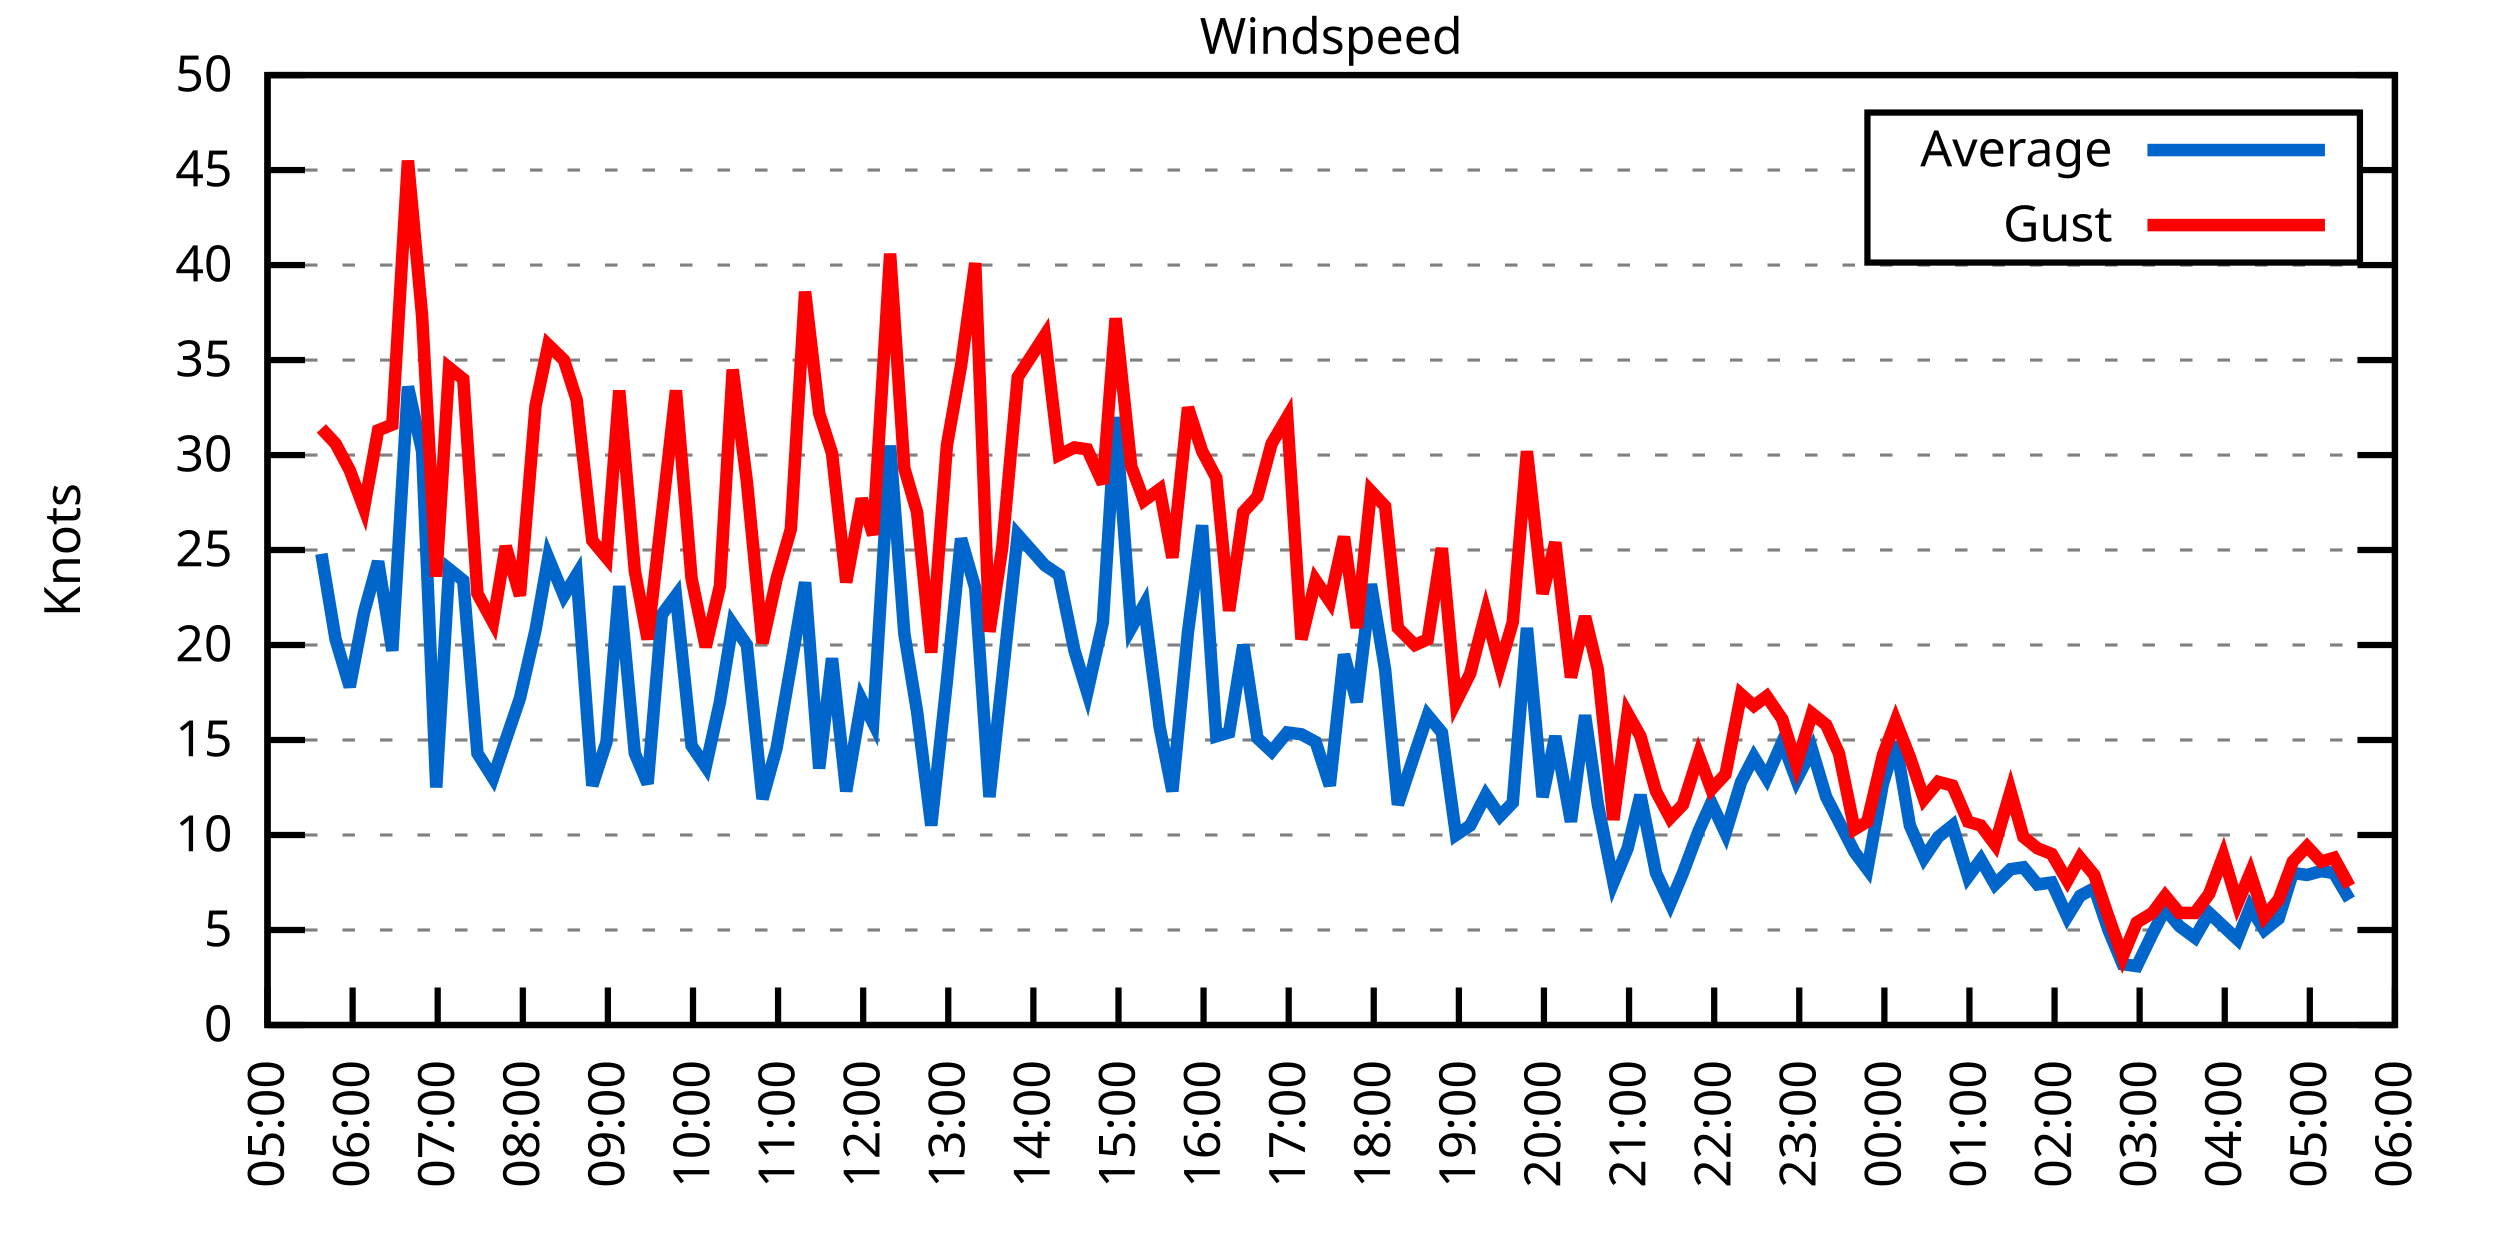
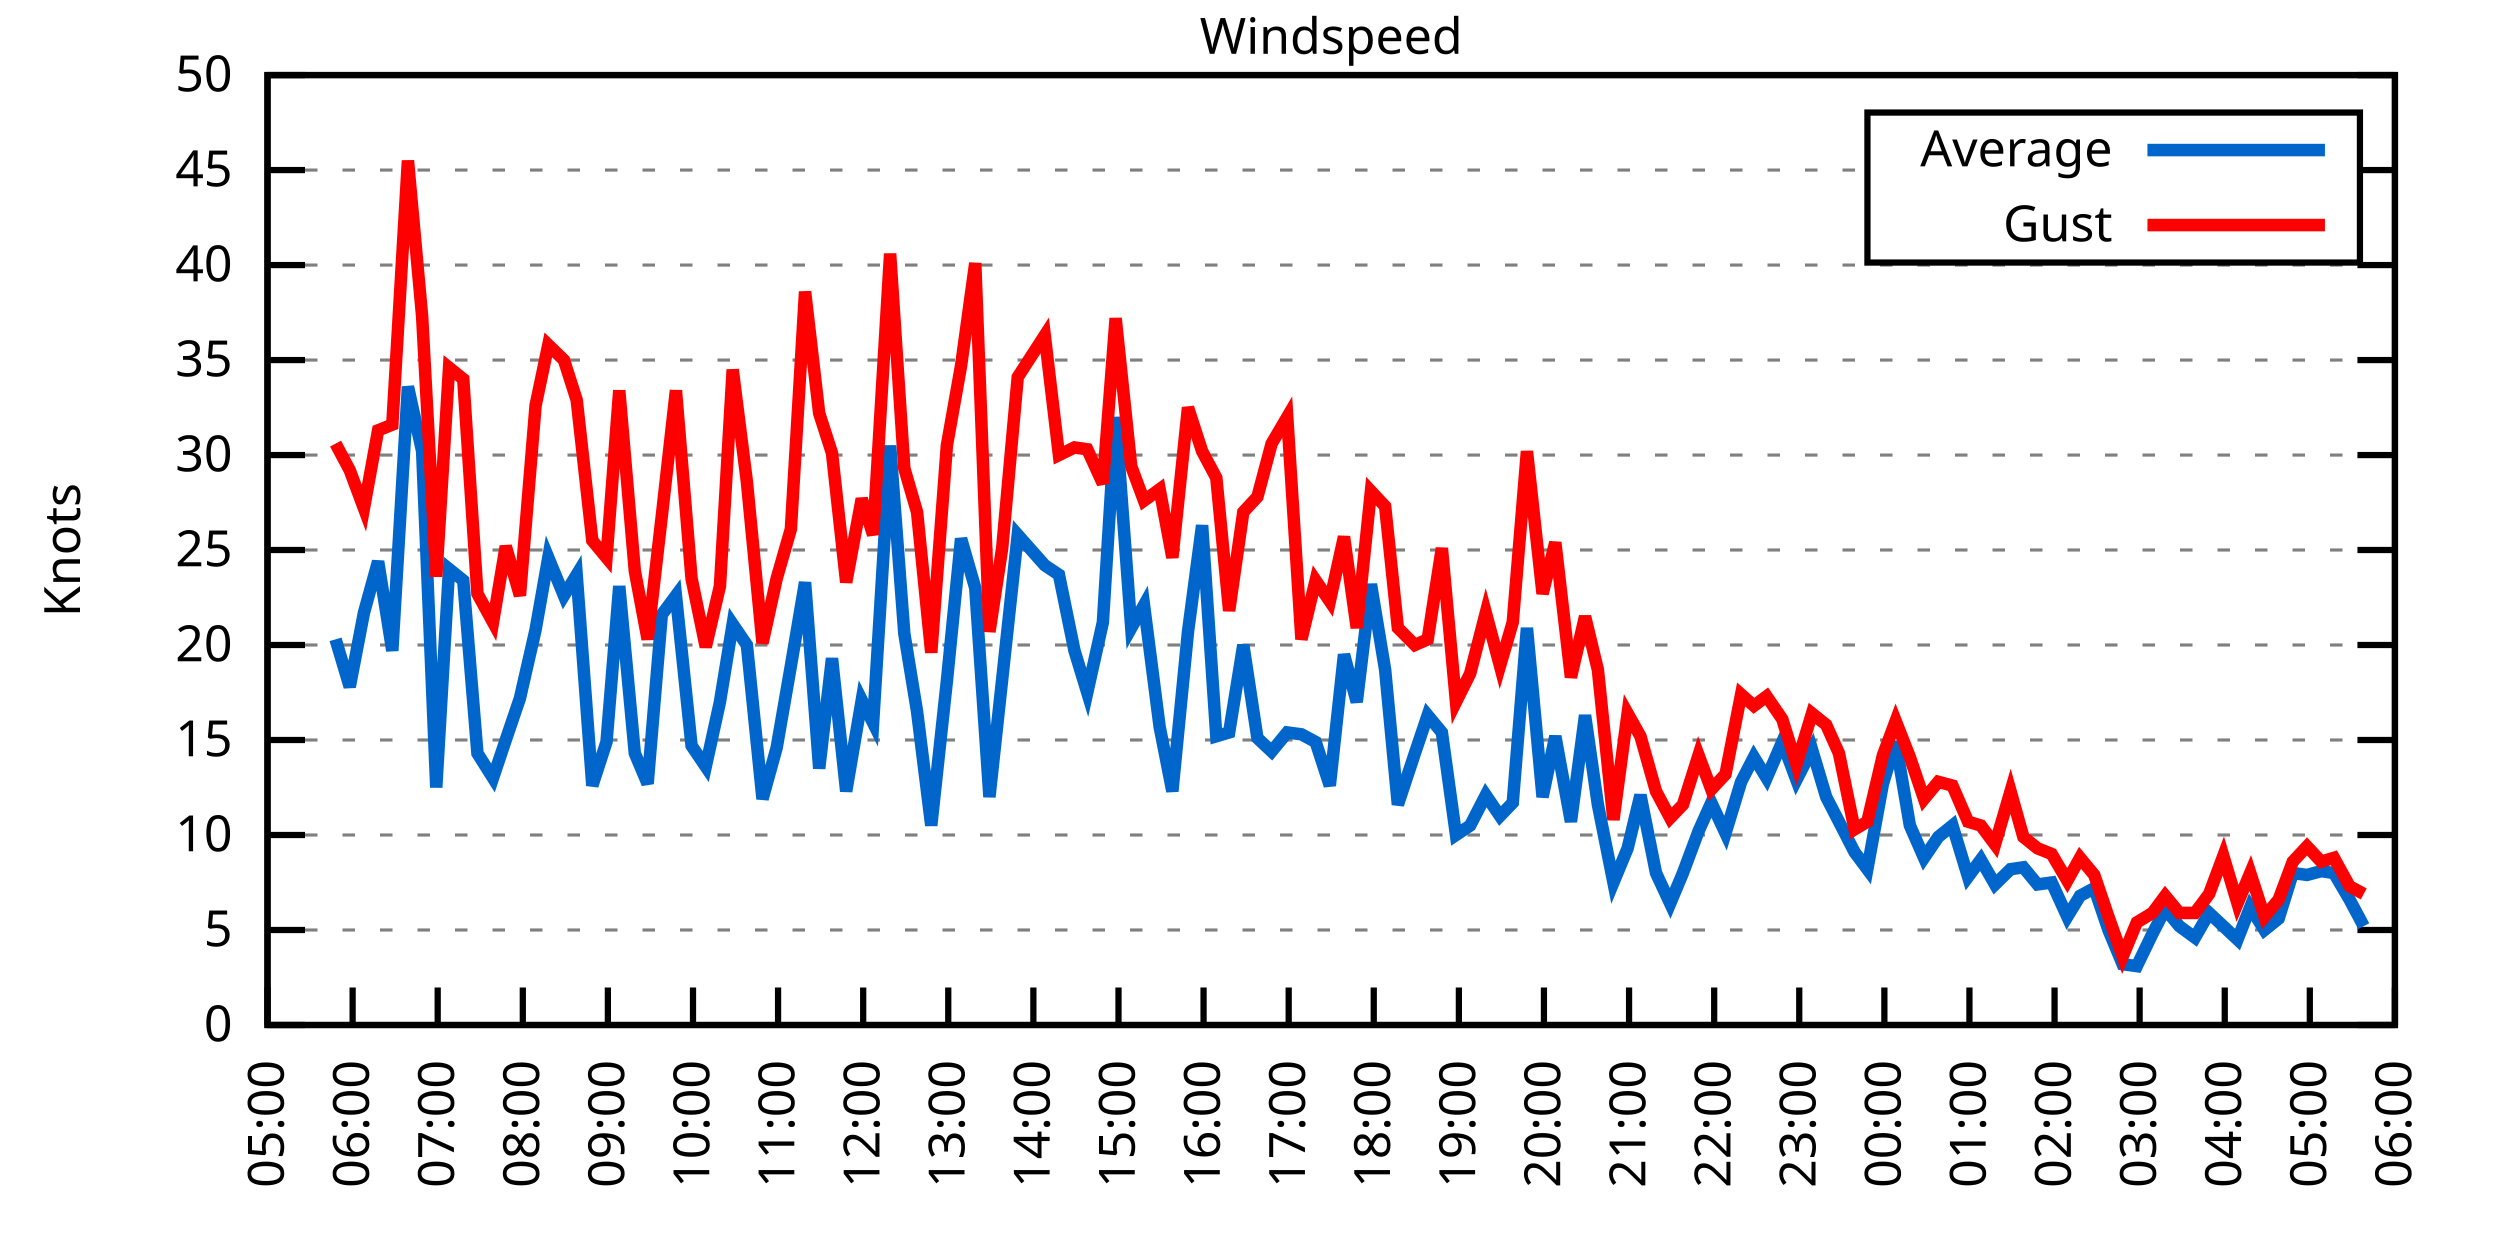
<svg xmlns="http://www.w3.org/2000/svg" xmlns:xlink="http://www.w3.org/1999/xlink" width="400" height="200" viewBox="0 0 400 200">
  <g id="gnuplot_canvas">
    <rect x="0" y="0" width="400" height="200" fill="none" />
    <defs>
      <circle id="gpDot" r="0.5" stroke-width="0.5" stroke="currentColor" />
      <path id="gpPt0" stroke-width="0.333" stroke="currentColor" d="M-1,0 h2 M0,-1 v2" />
      <path id="gpPt1" stroke-width="0.333" stroke="currentColor" d="M-1,-1 L1,1 M1,-1 L-1,1" />
      <path id="gpPt2" stroke-width="0.333" stroke="currentColor" d="M-1,0 L1,0 M0,-1 L0,1 M-1,-1 L1,1 M-1,1 L1,-1" />
      <rect id="gpPt3" stroke-width="0.333" stroke="currentColor" x="-1" y="-1" width="2" height="2" />
      <rect id="gpPt4" stroke-width="0.333" stroke="currentColor" fill="currentColor" x="-1" y="-1" width="2" height="2" />
      <circle id="gpPt5" stroke-width="0.333" stroke="currentColor" cx="0" cy="0" r="1" />
      <use xlink:href="#gpPt5" id="gpPt6" fill="currentColor" stroke="none" />
      <path id="gpPt7" stroke-width="0.333" stroke="currentColor" d="M0,-1.33 L-1.33,0.67 L1.33,0.67 z" />
      <use xlink:href="#gpPt7" id="gpPt8" fill="currentColor" stroke="none" />
      <use xlink:href="#gpPt7" id="gpPt9" stroke="currentColor" transform="rotate(180)" />
      <use xlink:href="#gpPt9" id="gpPt10" fill="currentColor" stroke="none" />
      <use xlink:href="#gpPt3" id="gpPt11" stroke="currentColor" transform="rotate(45)" />
      <use xlink:href="#gpPt11" id="gpPt12" fill="currentColor" stroke="none" />
      <path id="gpPt13" stroke-width="0.333" stroke="currentColor" d="M0,1.330 L1.265,0.411 L0.782,-1.067 L-0.782,-1.076 L-1.265,0.411 z" />
      <use xlink:href="#gpPt13" id="gpPt14" fill="currentColor" stroke="none" />
      <filter id="textbox" filterUnits="objectBoundingBox" x="0" y="0" height="1" width="1">
        <feFlood flood-color="white" flood-opacity="1" result="bgnd" />
        <feComposite in="SourceGraphic" in2="bgnd" operator="atop" />
      </filter>
      <filter id="greybox" filterUnits="objectBoundingBox" x="0" y="0" height="1" width="1">
        <feFlood flood-color="lightgrey" flood-opacity="1" result="grey" />
        <feComposite in="SourceGraphic" in2="grey" operator="atop" />
      </filter>
    </defs>
    <g fill="none" color="white" stroke="currentColor" stroke-width="1.00" stroke-linecap="butt" stroke-linejoin="miter">
</g>
    <g fill="none" color="black" stroke="currentColor" stroke-width="1.00" stroke-linecap="butt" stroke-linejoin="miter">
      <g stroke="none" shape-rendering="crispEdges">
        <polygon fill="rgb(255, 255, 255)" points="42.80,164.00 383.18,164.00 383.18,12.02 42.80,12.02 " />
      </g>
    </g>
    <g fill="none" color="black" stroke="currentColor" stroke-width="1.00" stroke-linecap="butt" stroke-linejoin="miter">
</g>
    <g fill="none" color="black" stroke="black" stroke-width="0.50" stroke-linecap="butt" stroke-linejoin="miter">
</g>
    <g fill="none" color="gray" stroke="currentColor" stroke-width="0.50" stroke-linecap="butt" stroke-linejoin="miter">
      <path stroke="gray" stroke-dasharray="2,4" class="gridline" d="M42.80,164.00 L383.19,164.00  " />
    </g>
    <g fill="none" color="gray" stroke="gray" stroke-width="1.00" stroke-linecap="butt" stroke-linejoin="miter">
</g>
    <g fill="none" color="black" stroke="currentColor" stroke-width="1.00" stroke-linecap="butt" stroke-linejoin="miter">
      <path stroke="black" d="M42.80,164.00 L48.80,164.00 M383.19,164.00 L377.19,164.00  " />
      <g transform="translate(37.20,166.60)" stroke="none" fill="black" font-family="Sans" font-size="8.00" text-anchor="end">
        <text>
          <tspan font-family="Sans"> 0</tspan>
        </text>
      </g>
    </g>
    <g fill="none" color="black" stroke="currentColor" stroke-width="1.00" stroke-linecap="butt" stroke-linejoin="miter">
</g>
    <g fill="none" color="black" stroke="black" stroke-width="0.50" stroke-linecap="butt" stroke-linejoin="miter">
</g>
    <g fill="none" color="gray" stroke="currentColor" stroke-width="0.50" stroke-linecap="butt" stroke-linejoin="miter">
      <path stroke="gray" stroke-dasharray="2,4" class="gridline" d="M42.80,148.80 L383.19,148.80  " />
    </g>
    <g fill="none" color="gray" stroke="gray" stroke-width="1.00" stroke-linecap="butt" stroke-linejoin="miter">
</g>
    <g fill="none" color="black" stroke="currentColor" stroke-width="1.00" stroke-linecap="butt" stroke-linejoin="miter">
      <path stroke="black" d="M42.80,148.80 L48.80,148.80 M383.19,148.80 L377.19,148.80  " />
      <g transform="translate(37.20,151.40)" stroke="none" fill="black" font-family="Sans" font-size="8.00" text-anchor="end">
        <text>
          <tspan font-family="Sans"> 5</tspan>
        </text>
      </g>
    </g>
    <g fill="none" color="black" stroke="currentColor" stroke-width="1.00" stroke-linecap="butt" stroke-linejoin="miter">
</g>
    <g fill="none" color="black" stroke="black" stroke-width="0.50" stroke-linecap="butt" stroke-linejoin="miter">
</g>
    <g fill="none" color="gray" stroke="currentColor" stroke-width="0.50" stroke-linecap="butt" stroke-linejoin="miter">
      <path stroke="gray" stroke-dasharray="2,4" class="gridline" d="M42.80,133.60 L383.19,133.60  " />
    </g>
    <g fill="none" color="gray" stroke="gray" stroke-width="1.00" stroke-linecap="butt" stroke-linejoin="miter">
</g>
    <g fill="none" color="black" stroke="currentColor" stroke-width="1.00" stroke-linecap="butt" stroke-linejoin="miter">
      <path stroke="black" d="M42.80,133.60 L48.80,133.60 M383.19,133.60 L377.19,133.60  " />
      <g transform="translate(37.20,136.20)" stroke="none" fill="black" font-family="Sans" font-size="8.00" text-anchor="end">
        <text>
          <tspan font-family="Sans"> 10</tspan>
        </text>
      </g>
    </g>
    <g fill="none" color="black" stroke="currentColor" stroke-width="1.00" stroke-linecap="butt" stroke-linejoin="miter">
</g>
    <g fill="none" color="black" stroke="black" stroke-width="0.50" stroke-linecap="butt" stroke-linejoin="miter">
</g>
    <g fill="none" color="gray" stroke="currentColor" stroke-width="0.50" stroke-linecap="butt" stroke-linejoin="miter">
      <path stroke="gray" stroke-dasharray="2,4" class="gridline" d="M42.80,118.40 L383.19,118.40  " />
    </g>
    <g fill="none" color="gray" stroke="gray" stroke-width="1.00" stroke-linecap="butt" stroke-linejoin="miter">
</g>
    <g fill="none" color="black" stroke="currentColor" stroke-width="1.00" stroke-linecap="butt" stroke-linejoin="miter">
      <path stroke="black" d="M42.80,118.40 L48.80,118.40 M383.19,118.40 L377.19,118.40  " />
      <g transform="translate(37.20,121.00)" stroke="none" fill="black" font-family="Sans" font-size="8.00" text-anchor="end">
        <text>
          <tspan font-family="Sans"> 15</tspan>
        </text>
      </g>
    </g>
    <g fill="none" color="black" stroke="currentColor" stroke-width="1.00" stroke-linecap="butt" stroke-linejoin="miter">
</g>
    <g fill="none" color="black" stroke="black" stroke-width="0.50" stroke-linecap="butt" stroke-linejoin="miter">
</g>
    <g fill="none" color="gray" stroke="currentColor" stroke-width="0.50" stroke-linecap="butt" stroke-linejoin="miter">
      <path stroke="gray" stroke-dasharray="2,4" class="gridline" d="M42.80,103.20 L383.19,103.20  " />
    </g>
    <g fill="none" color="gray" stroke="gray" stroke-width="1.00" stroke-linecap="butt" stroke-linejoin="miter">
</g>
    <g fill="none" color="black" stroke="currentColor" stroke-width="1.00" stroke-linecap="butt" stroke-linejoin="miter">
      <path stroke="black" d="M42.80,103.20 L48.80,103.20 M383.19,103.20 L377.19,103.20  " />
      <g transform="translate(37.20,105.80)" stroke="none" fill="black" font-family="Sans" font-size="8.00" text-anchor="end">
        <text>
          <tspan font-family="Sans"> 20</tspan>
        </text>
      </g>
    </g>
    <g fill="none" color="black" stroke="currentColor" stroke-width="1.00" stroke-linecap="butt" stroke-linejoin="miter">
</g>
    <g fill="none" color="black" stroke="black" stroke-width="0.50" stroke-linecap="butt" stroke-linejoin="miter">
</g>
    <g fill="none" color="gray" stroke="currentColor" stroke-width="0.50" stroke-linecap="butt" stroke-linejoin="miter">
      <path stroke="gray" stroke-dasharray="2,4" class="gridline" d="M42.80,88.00 L383.19,88.00  " />
    </g>
    <g fill="none" color="gray" stroke="gray" stroke-width="1.00" stroke-linecap="butt" stroke-linejoin="miter">
</g>
    <g fill="none" color="black" stroke="currentColor" stroke-width="1.00" stroke-linecap="butt" stroke-linejoin="miter">
      <path stroke="black" d="M42.80,88.00 L48.80,88.00 M383.19,88.00 L377.19,88.00  " />
      <g transform="translate(37.20,90.60)" stroke="none" fill="black" font-family="Sans" font-size="8.00" text-anchor="end">
        <text>
          <tspan font-family="Sans"> 25</tspan>
        </text>
      </g>
    </g>
    <g fill="none" color="black" stroke="currentColor" stroke-width="1.00" stroke-linecap="butt" stroke-linejoin="miter">
</g>
    <g fill="none" color="black" stroke="black" stroke-width="0.50" stroke-linecap="butt" stroke-linejoin="miter">
</g>
    <g fill="none" color="gray" stroke="currentColor" stroke-width="0.50" stroke-linecap="butt" stroke-linejoin="miter">
      <path stroke="gray" stroke-dasharray="2,4" class="gridline" d="M42.80,72.81 L383.19,72.81  " />
    </g>
    <g fill="none" color="gray" stroke="gray" stroke-width="1.00" stroke-linecap="butt" stroke-linejoin="miter">
</g>
    <g fill="none" color="black" stroke="currentColor" stroke-width="1.00" stroke-linecap="butt" stroke-linejoin="miter">
      <path stroke="black" d="M42.80,72.81 L48.80,72.81 M383.19,72.81 L377.19,72.81  " />
      <g transform="translate(37.20,75.41)" stroke="none" fill="black" font-family="Sans" font-size="8.00" text-anchor="end">
        <text>
          <tspan font-family="Sans"> 30</tspan>
        </text>
      </g>
    </g>
    <g fill="none" color="black" stroke="currentColor" stroke-width="1.00" stroke-linecap="butt" stroke-linejoin="miter">
</g>
    <g fill="none" color="black" stroke="black" stroke-width="0.50" stroke-linecap="butt" stroke-linejoin="miter">
</g>
    <g fill="none" color="gray" stroke="currentColor" stroke-width="0.50" stroke-linecap="butt" stroke-linejoin="miter">
      <path stroke="gray" stroke-dasharray="2,4" class="gridline" d="M42.80,57.61 L383.19,57.61  " />
    </g>
    <g fill="none" color="gray" stroke="gray" stroke-width="1.00" stroke-linecap="butt" stroke-linejoin="miter">
</g>
    <g fill="none" color="black" stroke="currentColor" stroke-width="1.00" stroke-linecap="butt" stroke-linejoin="miter">
      <path stroke="black" d="M42.80,57.61 L48.80,57.61 M383.19,57.61 L377.19,57.61  " />
      <g transform="translate(37.20,60.21)" stroke="none" fill="black" font-family="Sans" font-size="8.00" text-anchor="end">
        <text>
          <tspan font-family="Sans"> 35</tspan>
        </text>
      </g>
    </g>
    <g fill="none" color="black" stroke="currentColor" stroke-width="1.00" stroke-linecap="butt" stroke-linejoin="miter">
</g>
    <g fill="none" color="black" stroke="black" stroke-width="0.50" stroke-linecap="butt" stroke-linejoin="miter">
</g>
    <g fill="none" color="gray" stroke="currentColor" stroke-width="0.50" stroke-linecap="butt" stroke-linejoin="miter">
      <path stroke="gray" stroke-dasharray="2,4" class="gridline" d="M42.80,42.41 L383.19,42.41  " />
    </g>
    <g fill="none" color="gray" stroke="gray" stroke-width="1.00" stroke-linecap="butt" stroke-linejoin="miter">
</g>
    <g fill="none" color="black" stroke="currentColor" stroke-width="1.00" stroke-linecap="butt" stroke-linejoin="miter">
      <path stroke="black" d="M42.80,42.41 L48.80,42.41 M383.19,42.41 L377.19,42.41  " />
      <g transform="translate(37.20,45.01)" stroke="none" fill="black" font-family="Sans" font-size="8.00" text-anchor="end">
        <text>
          <tspan font-family="Sans"> 40</tspan>
        </text>
      </g>
    </g>
    <g fill="none" color="black" stroke="currentColor" stroke-width="1.00" stroke-linecap="butt" stroke-linejoin="miter">
</g>
    <g fill="none" color="black" stroke="black" stroke-width="0.50" stroke-linecap="butt" stroke-linejoin="miter">
</g>
    <g fill="none" color="gray" stroke="currentColor" stroke-width="0.50" stroke-linecap="butt" stroke-linejoin="miter">
      <path stroke="gray" stroke-dasharray="2,4" class="gridline" d="M42.80,27.21 L298.79,27.21 M377.59,27.21 L383.19,27.21  " />
    </g>
    <g fill="none" color="gray" stroke="gray" stroke-width="1.00" stroke-linecap="butt" stroke-linejoin="miter">
</g>
    <g fill="none" color="black" stroke="currentColor" stroke-width="1.00" stroke-linecap="butt" stroke-linejoin="miter">
      <path stroke="black" d="M42.80,27.21 L48.80,27.21 M383.19,27.21 L377.19,27.21  " />
      <g transform="translate(37.20,29.81)" stroke="none" fill="black" font-family="Sans" font-size="8.00" text-anchor="end">
        <text>
          <tspan font-family="Sans"> 45</tspan>
        </text>
      </g>
    </g>
    <g fill="none" color="black" stroke="currentColor" stroke-width="1.00" stroke-linecap="butt" stroke-linejoin="miter">
</g>
    <g fill="none" color="black" stroke="black" stroke-width="0.50" stroke-linecap="butt" stroke-linejoin="miter">
</g>
    <g fill="none" color="gray" stroke="currentColor" stroke-width="0.50" stroke-linecap="butt" stroke-linejoin="miter">
      <path stroke="gray" stroke-dasharray="2,4" class="gridline" d="M42.80,12.01 L383.19,12.01  " />
    </g>
    <g fill="none" color="gray" stroke="gray" stroke-width="1.00" stroke-linecap="butt" stroke-linejoin="miter">
</g>
    <g fill="none" color="black" stroke="currentColor" stroke-width="1.00" stroke-linecap="butt" stroke-linejoin="miter">
      <path stroke="black" d="M42.80,12.01 L48.80,12.01 M383.19,12.01 L377.19,12.01  " />
      <g transform="translate(37.20,14.61)" stroke="none" fill="black" font-family="Sans" font-size="8.00" text-anchor="end">
        <text>
          <tspan font-family="Sans"> 50</tspan>
        </text>
      </g>
    </g>
    <g fill="none" color="black" stroke="currentColor" stroke-width="1.00" stroke-linecap="butt" stroke-linejoin="miter">
      <path stroke="black" d="M42.80,164.00 L42.80,158.00  " />
      <g transform="translate(45.40,169.60) rotate(270.00)" stroke="none" fill="black" font-family="Sans" font-size="8.00" text-anchor="end">
        <text>
          <tspan font-family="Sans">05:00</tspan>
        </text>
      </g>
    </g>
    <g fill="none" color="black" stroke="currentColor" stroke-width="1.00" stroke-linecap="butt" stroke-linejoin="miter">
      <path stroke="black" d="M56.42,164.00 L56.42,158.00  " />
      <g transform="translate(59.02,169.60) rotate(270.00)" stroke="none" fill="black" font-family="Sans" font-size="8.00" text-anchor="end">
        <text>
          <tspan font-family="Sans">06:00</tspan>
        </text>
      </g>
    </g>
    <g fill="none" color="black" stroke="currentColor" stroke-width="1.00" stroke-linecap="butt" stroke-linejoin="miter">
      <path stroke="black" d="M70.03,164.00 L70.03,158.00  " />
      <g transform="translate(72.63,169.60) rotate(270.00)" stroke="none" fill="black" font-family="Sans" font-size="8.00" text-anchor="end">
        <text>
          <tspan font-family="Sans">07:00</tspan>
        </text>
      </g>
    </g>
    <g fill="none" color="black" stroke="currentColor" stroke-width="1.00" stroke-linecap="butt" stroke-linejoin="miter">
      <path stroke="black" d="M83.65,164.00 L83.65,158.00  " />
      <g transform="translate(86.25,169.60) rotate(270.00)" stroke="none" fill="black" font-family="Sans" font-size="8.00" text-anchor="end">
        <text>
          <tspan font-family="Sans">08:00</tspan>
        </text>
      </g>
    </g>
    <g fill="none" color="black" stroke="currentColor" stroke-width="1.00" stroke-linecap="butt" stroke-linejoin="miter">
      <path stroke="black" d="M97.26,164.00 L97.26,158.00  " />
      <g transform="translate(99.86,169.60) rotate(270.00)" stroke="none" fill="black" font-family="Sans" font-size="8.00" text-anchor="end">
        <text>
          <tspan font-family="Sans">09:00</tspan>
        </text>
      </g>
    </g>
    <g fill="none" color="black" stroke="currentColor" stroke-width="1.00" stroke-linecap="butt" stroke-linejoin="miter">
      <path stroke="black" d="M110.88,164.00 L110.88,158.00  " />
      <g transform="translate(113.48,169.60) rotate(270.00)" stroke="none" fill="black" font-family="Sans" font-size="8.00" text-anchor="end">
        <text>
          <tspan font-family="Sans">10:00</tspan>
        </text>
      </g>
    </g>
    <g fill="none" color="black" stroke="currentColor" stroke-width="1.00" stroke-linecap="butt" stroke-linejoin="miter">
      <path stroke="black" d="M124.49,164.00 L124.49,158.00  " />
      <g transform="translate(127.09,169.60) rotate(270.00)" stroke="none" fill="black" font-family="Sans" font-size="8.00" text-anchor="end">
        <text>
          <tspan font-family="Sans">11:00</tspan>
        </text>
      </g>
    </g>
    <g fill="none" color="black" stroke="currentColor" stroke-width="1.00" stroke-linecap="butt" stroke-linejoin="miter">
      <path stroke="black" d="M138.11,164.00 L138.11,158.00  " />
      <g transform="translate(140.71,169.60) rotate(270.00)" stroke="none" fill="black" font-family="Sans" font-size="8.00" text-anchor="end">
        <text>
          <tspan font-family="Sans">12:00</tspan>
        </text>
      </g>
    </g>
    <g fill="none" color="black" stroke="currentColor" stroke-width="1.00" stroke-linecap="butt" stroke-linejoin="miter">
      <path stroke="black" d="M151.72,164.00 L151.72,158.00  " />
      <g transform="translate(154.32,169.60) rotate(270.00)" stroke="none" fill="black" font-family="Sans" font-size="8.00" text-anchor="end">
        <text>
          <tspan font-family="Sans">13:00</tspan>
        </text>
      </g>
    </g>
    <g fill="none" color="black" stroke="currentColor" stroke-width="1.00" stroke-linecap="butt" stroke-linejoin="miter">
      <path stroke="black" d="M165.34,164.00 L165.34,158.00  " />
      <g transform="translate(167.94,169.60) rotate(270.00)" stroke="none" fill="black" font-family="Sans" font-size="8.00" text-anchor="end">
        <text>
          <tspan font-family="Sans">14:00</tspan>
        </text>
      </g>
    </g>
    <g fill="none" color="black" stroke="currentColor" stroke-width="1.00" stroke-linecap="butt" stroke-linejoin="miter">
      <path stroke="black" d="M178.96,164.00 L178.96,158.00  " />
      <g transform="translate(181.56,169.60) rotate(270.00)" stroke="none" fill="black" font-family="Sans" font-size="8.00" text-anchor="end">
        <text>
          <tspan font-family="Sans">15:00</tspan>
        </text>
      </g>
    </g>
    <g fill="none" color="black" stroke="currentColor" stroke-width="1.00" stroke-linecap="butt" stroke-linejoin="miter">
      <path stroke="black" d="M192.57,164.00 L192.57,158.00  " />
      <g transform="translate(195.17,169.60) rotate(270.00)" stroke="none" fill="black" font-family="Sans" font-size="8.00" text-anchor="end">
        <text>
          <tspan font-family="Sans">16:00</tspan>
        </text>
      </g>
    </g>
    <g fill="none" color="black" stroke="currentColor" stroke-width="1.00" stroke-linecap="butt" stroke-linejoin="miter">
      <path stroke="black" d="M206.19,164.00 L206.19,158.00  " />
      <g transform="translate(208.79,169.60) rotate(270.00)" stroke="none" fill="black" font-family="Sans" font-size="8.00" text-anchor="end">
        <text>
          <tspan font-family="Sans">17:00</tspan>
        </text>
      </g>
    </g>
    <g fill="none" color="black" stroke="currentColor" stroke-width="1.00" stroke-linecap="butt" stroke-linejoin="miter">
      <path stroke="black" d="M219.80,164.00 L219.80,158.00  " />
      <g transform="translate(222.40,169.60) rotate(270.00)" stroke="none" fill="black" font-family="Sans" font-size="8.00" text-anchor="end">
        <text>
          <tspan font-family="Sans">18:00</tspan>
        </text>
      </g>
    </g>
    <g fill="none" color="black" stroke="currentColor" stroke-width="1.00" stroke-linecap="butt" stroke-linejoin="miter">
      <path stroke="black" d="M233.42,164.00 L233.42,158.00  " />
      <g transform="translate(236.02,169.60) rotate(270.00)" stroke="none" fill="black" font-family="Sans" font-size="8.00" text-anchor="end">
        <text>
          <tspan font-family="Sans">19:00</tspan>
        </text>
      </g>
    </g>
    <g fill="none" color="black" stroke="currentColor" stroke-width="1.00" stroke-linecap="butt" stroke-linejoin="miter">
      <path stroke="black" d="M247.03,164.00 L247.03,158.00  " />
      <g transform="translate(249.63,169.60) rotate(270.00)" stroke="none" fill="black" font-family="Sans" font-size="8.00" text-anchor="end">
        <text>
          <tspan font-family="Sans">20:00</tspan>
        </text>
      </g>
    </g>
    <g fill="none" color="black" stroke="currentColor" stroke-width="1.00" stroke-linecap="butt" stroke-linejoin="miter">
      <path stroke="black" d="M260.65,164.00 L260.65,158.00  " />
      <g transform="translate(263.25,169.60) rotate(270.00)" stroke="none" fill="black" font-family="Sans" font-size="8.00" text-anchor="end">
        <text>
          <tspan font-family="Sans">21:00</tspan>
        </text>
      </g>
    </g>
    <g fill="none" color="black" stroke="currentColor" stroke-width="1.00" stroke-linecap="butt" stroke-linejoin="miter">
      <path stroke="black" d="M274.27,164.00 L274.27,158.00  " />
      <g transform="translate(276.87,169.60) rotate(270.00)" stroke="none" fill="black" font-family="Sans" font-size="8.00" text-anchor="end">
        <text>
          <tspan font-family="Sans">22:00</tspan>
        </text>
      </g>
    </g>
    <g fill="none" color="black" stroke="currentColor" stroke-width="1.00" stroke-linecap="butt" stroke-linejoin="miter">
      <path stroke="black" d="M287.88,164.00 L287.88,158.00  " />
      <g transform="translate(290.48,169.60) rotate(270.00)" stroke="none" fill="black" font-family="Sans" font-size="8.00" text-anchor="end">
        <text>
          <tspan font-family="Sans">23:00</tspan>
        </text>
      </g>
    </g>
    <g fill="none" color="black" stroke="currentColor" stroke-width="1.00" stroke-linecap="butt" stroke-linejoin="miter">
      <path stroke="black" d="M301.50,164.00 L301.50,158.00  " />
      <g transform="translate(304.10,169.60) rotate(270.00)" stroke="none" fill="black" font-family="Sans" font-size="8.00" text-anchor="end">
        <text>
          <tspan font-family="Sans">00:00</tspan>
        </text>
      </g>
    </g>
    <g fill="none" color="black" stroke="currentColor" stroke-width="1.00" stroke-linecap="butt" stroke-linejoin="miter">
      <path stroke="black" d="M315.11,164.00 L315.11,158.00  " />
      <g transform="translate(317.71,169.60) rotate(270.00)" stroke="none" fill="black" font-family="Sans" font-size="8.00" text-anchor="end">
        <text>
          <tspan font-family="Sans">01:00</tspan>
        </text>
      </g>
    </g>
    <g fill="none" color="black" stroke="currentColor" stroke-width="1.00" stroke-linecap="butt" stroke-linejoin="miter">
      <path stroke="black" d="M328.73,164.00 L328.73,158.00  " />
      <g transform="translate(331.33,169.60) rotate(270.00)" stroke="none" fill="black" font-family="Sans" font-size="8.00" text-anchor="end">
        <text>
          <tspan font-family="Sans">02:00</tspan>
        </text>
      </g>
    </g>
    <g fill="none" color="black" stroke="currentColor" stroke-width="1.00" stroke-linecap="butt" stroke-linejoin="miter">
      <path stroke="black" d="M342.34,164.00 L342.34,158.00  " />
      <g transform="translate(344.94,169.60) rotate(270.00)" stroke="none" fill="black" font-family="Sans" font-size="8.00" text-anchor="end">
        <text>
          <tspan font-family="Sans">03:00</tspan>
        </text>
      </g>
    </g>
    <g fill="none" color="black" stroke="currentColor" stroke-width="1.00" stroke-linecap="butt" stroke-linejoin="miter">
      <path stroke="black" d="M355.96,164.00 L355.96,158.00  " />
      <g transform="translate(358.56,169.60) rotate(270.00)" stroke="none" fill="black" font-family="Sans" font-size="8.00" text-anchor="end">
        <text>
          <tspan font-family="Sans">04:00</tspan>
        </text>
      </g>
    </g>
    <g fill="none" color="black" stroke="currentColor" stroke-width="1.00" stroke-linecap="butt" stroke-linejoin="miter">
      <path stroke="black" d="M369.57,164.00 L369.57,158.00  " />
      <g transform="translate(372.17,169.60) rotate(270.00)" stroke="none" fill="black" font-family="Sans" font-size="8.00" text-anchor="end">
        <text>
          <tspan font-family="Sans">05:00</tspan>
        </text>
      </g>
    </g>
    <g fill="none" color="black" stroke="currentColor" stroke-width="1.00" stroke-linecap="butt" stroke-linejoin="miter">
      <path stroke="black" d="M383.19,164.00 L383.19,158.00  " />
      <g transform="translate(385.79,169.60) rotate(270.00)" stroke="none" fill="black" font-family="Sans" font-size="8.00" text-anchor="end">
        <text>
          <tspan font-family="Sans">06:00</tspan>
        </text>
      </g>
    </g>
    <g fill="none" color="black" stroke="currentColor" stroke-width="1.00" stroke-linecap="butt" stroke-linejoin="miter">
</g>
    <g fill="none" color="black" stroke="currentColor" stroke-width="1.00" stroke-linecap="butt" stroke-linejoin="miter">
      <path stroke="black" d="M42.80,12.01 L42.80,164.00 L383.19,164.00 L383.19,12.01 L42.80,12.01 Z  " />
    </g>
    <g fill="none" color="black" stroke="currentColor" stroke-width="1.00" stroke-linecap="butt" stroke-linejoin="miter">
</g>
    <g fill="none" color="black" stroke="currentColor" stroke-width="1.00" stroke-linecap="butt" stroke-linejoin="miter">
      <path stroke="black" d="M298.79,42.01 L298.79,18.01 L377.59,18.01 L377.59,42.01 L298.79,42.01 Z  " />
    </g>
    <g id="Windspeed_plot_1">
      <g fill="none" color="white" stroke="black" stroke-width="2.00" stroke-linecap="butt" stroke-linejoin="miter">
</g>
      <g fill="none" color="black" stroke="currentColor" stroke-width="2.00" stroke-linecap="butt" stroke-linejoin="miter">
        <g transform="translate(337.99,26.61)" stroke="none" fill="black" font-family="Sans" font-size="8.00" text-anchor="end">
          <text>
            <tspan font-family="Sans">Average</tspan>
          </text>
        </g>
      </g>
      <g fill="none" color="black" stroke="currentColor" stroke-width="2.00" stroke-linecap="butt" stroke-linejoin="miter">
-         <path stroke="rgb(  0, 102, 204)" d="M343.59,24.01 L371.99,24.01 M51.42,88.61 L53.69,102.29 L55.96,109.89 L58.23,98.04 L60.50,89.83 L62.77,104.12   L65.27,61.86 L67.54,72.20 L69.80,126.00 L71.85,91.04 L74.12,92.87 L76.39,120.53 L78.88,124.48 L80.92,118.40   L83.19,111.72 L85.69,100.77 L87.73,89.22 L90.23,95.30 L92.27,91.96 L94.77,125.70 L97.04,118.71 L99.08,93.78   L101.57,120.53 L103.62,125.39 L105.89,98.34 L108.15,95.30 L110.65,119.31 L112.92,122.66 L115.19,112.32 L117.23,99.86   L119.50,103.20 L122.00,127.83 L124.27,119.62 L126.54,106.55 L128.81,93.17 L131.07,122.96 L133.12,105.33 L135.39,126.61   L137.88,112.02 L139.70,115.67 L142.42,71.29 L144.69,101.38 L146.73,113.84 L149.00,132.08 L151.50,108.98 L153.77,86.18   L156.04,94.08 L158.31,127.52 L160.35,108.68 L162.84,85.57 L167.16,90.44 L169.43,91.96 L171.92,104.12 L173.96,110.80   L176.46,99.56 L178.50,66.73 L181.00,100.47 L183.04,96.82 L185.54,116.28 L187.58,126.61 L190.08,101.08 L192.34,84.05   L194.61,117.80 L196.66,117.19 L198.93,103.20 L201.19,118.10 L203.46,120.23 L205.96,117.19 L208.23,117.49 L210.50,118.71   L212.77,125.70 L215.04,104.72 L217.08,112.32 L219.35,93.48 L221.62,107.16 L223.66,128.74 L226.38,120.53 L228.43,114.45   L230.70,117.19 L232.96,133.60 L235.23,132.08 L237.73,127.22 L240.00,130.56 L242.04,128.43 L244.31,100.47 L246.81,127.52   L248.85,117.80 L251.35,131.47 L253.61,114.45 L255.66,128.74 L258.15,141.20 L260.42,135.73 L262.47,127.22 L264.96,139.68   L267.23,144.55 L269.27,139.68 L271.77,132.99 L273.81,128.43 L276.08,133.30 L278.58,125.09 L280.62,121.14 L282.66,124.48   L285.16,118.71 L287.43,124.79 L289.92,119.92 L292.19,127.52 L294.23,131.47 L296.73,136.34 L298.77,139.07 L301.27,125.39   L303.31,118.71 L305.58,132.08 L307.85,137.25 L310.12,133.91 L312.39,132.08 L314.89,140.29 L316.93,137.55 L319.20,141.51   L321.69,139.07 L323.74,138.77 L326.00,141.51 L328.27,141.20 L330.77,146.67 L332.81,143.33 L335.08,142.11 L337.35,148.80   L339.62,154.27 L341.89,154.58 L344.39,149.41 L346.43,145.46 L348.70,148.19 L351.19,150.02 L353.46,146.07 L355.73,148.19   L358.00,150.32 L360.04,145.15 L362.31,148.80 L364.58,146.98 L366.85,139.68 L369.12,139.99 L371.39,139.38 L373.43,139.68   L375.93,143.94  " />
+         <path stroke="rgb(  0, 102, 204)" d="M343.59,24.01 L371.99,24.01 M53.69,102.29 L55.96,109.89 L58.23,98.04 L60.50,89.83 L62.77,104.12 L65.27,61.86   L67.54,72.20 L69.80,126.00 L71.85,91.04 L74.12,92.87 L76.39,120.53 L78.88,124.48 L80.92,118.40 L83.19,111.72   L85.69,100.77 L87.73,89.22 L90.23,95.30 L92.27,91.96 L94.77,125.70 L97.04,118.71 L99.08,93.78 L101.57,120.53   L103.62,125.39 L105.89,98.34 L108.15,95.30 L110.65,119.31 L112.92,122.66 L115.19,112.32 L117.23,99.86 L119.50,103.20   L122.00,127.83 L124.27,119.62 L126.54,106.55 L128.81,93.17 L131.07,122.96 L133.12,105.33 L135.39,126.61 L137.88,112.02   L139.70,115.67 L142.42,71.29 L144.69,101.38 L146.73,113.84 L149.00,132.08 L151.50,108.98 L153.77,86.18 L156.04,94.08   L158.31,127.52 L160.35,108.68 L162.84,85.57 L167.16,90.44 L169.43,91.96 L171.92,104.12 L173.96,110.80 L176.46,99.56   L178.50,66.73 L181.00,100.47 L183.04,96.82 L185.54,116.28 L187.58,126.61 L190.08,101.08 L192.34,84.05 L194.61,117.80   L196.66,117.19 L198.93,103.20 L201.19,118.10 L203.46,120.23 L205.96,117.19 L208.23,117.49 L210.50,118.71 L212.77,125.70   L215.04,104.72 L217.08,112.32 L219.35,93.48 L221.62,107.16 L223.66,128.74 L226.38,120.53 L228.43,114.45 L230.70,117.19   L232.96,133.60 L235.23,132.08 L237.73,127.22 L240.00,130.56 L242.04,128.43 L244.31,100.47 L246.81,127.52 L248.85,117.80   L251.35,131.47 L253.61,114.45 L255.66,128.74 L258.15,141.20 L260.42,135.73 L262.47,127.22 L264.96,139.68 L267.23,144.55   L269.27,139.68 L271.77,132.99 L273.81,128.43 L276.08,133.30 L278.58,125.09 L280.62,121.14 L282.66,124.48 L285.16,118.71   L287.43,124.79 L289.92,119.92 L292.19,127.52 L294.23,131.47 L296.73,136.34 L298.77,139.07 L301.27,125.39 L303.31,118.71   L305.58,132.08 L307.85,137.25 L310.12,133.91 L312.39,132.08 L314.89,140.29 L316.93,137.55 L319.20,141.51 L321.69,139.07   L323.74,138.77 L326.00,141.51 L328.27,141.20 L330.77,146.67 L332.81,143.33 L335.08,142.11 L337.35,148.80 L339.62,154.27   L341.89,154.58 L344.39,149.41 L346.43,145.46 L348.70,148.19 L351.19,150.02 L353.46,146.07 L355.73,148.19 L358.00,150.32   L360.04,145.15 L362.31,148.80 L364.58,146.98 L366.85,139.68 L369.12,139.99 L371.39,139.38 L373.43,139.68 L375.93,143.94   L378.20,148.19  " />
      </g>
    </g>
    <g id="Windspeed_plot_2">
      <g fill="none" color="black" stroke="currentColor" stroke-width="2.00" stroke-linecap="butt" stroke-linejoin="miter">
        <g transform="translate(337.99,38.61)" stroke="none" fill="black" font-family="Sans" font-size="8.00" text-anchor="end">
          <text>
            <tspan font-family="Sans">Gust</tspan>
          </text>
        </g>
      </g>
      <g fill="none" color="black" stroke="currentColor" stroke-width="2.00" stroke-linecap="butt" stroke-linejoin="miter">
-         <path stroke="rgb(255,   0,   0)" d="M343.59,36.01 L371.99,36.01 M51.42,68.55 L53.69,70.98 L55.96,75.24 L58.23,81.32 L60.50,68.85 L62.77,67.94   L65.27,25.69 L67.54,50.62 L69.80,92.26 L71.85,58.82 L74.12,60.65 L76.39,95.00 L78.88,99.56 L80.92,87.40   L83.19,95.30 L85.69,64.90 L87.73,55.18 L90.23,57.61 L92.27,63.99 L94.77,86.49 L97.04,89.22 L99.08,62.47   L101.57,91.35 L103.62,102.29 L105.89,82.53 L108.15,62.47 L110.65,92.56 L112.92,103.51 L115.19,93.78 L117.23,59.13   L119.50,77.06 L122.00,102.90 L124.27,92.56 L126.54,84.66 L128.81,46.66 L131.07,66.12 L133.12,72.50 L135.39,93.17   L137.88,79.80 L139.70,85.57 L142.42,40.58 L144.69,74.93 L146.73,81.93 L149.00,104.42 L151.50,71.29 L153.77,58.52   L156.04,42.10 L158.31,101.08 L160.35,87.70 L162.84,60.34 L167.16,53.66 L169.43,72.81 L171.92,71.59 L173.96,71.89   L176.46,77.37 L178.50,50.92 L181.00,74.63 L183.04,80.10 L185.54,78.28 L187.58,89.22 L190.08,65.21 L192.34,72.20   L194.61,76.45 L196.66,97.73 L198.93,81.93 L201.19,79.49 L203.46,70.98 L205.96,66.73 L208.23,102.29 L210.50,92.87   L212.77,96.21 L215.04,85.88 L217.08,100.47 L219.35,78.58 L221.62,81.01 L223.66,100.47 L226.38,103.20 L228.43,102.29   L230.70,87.70 L232.96,112.32 L235.23,107.76 L237.73,98.04 L240.00,106.55 L242.04,99.56 L244.31,72.20 L246.81,95.00   L248.85,86.79 L251.35,108.37 L253.61,98.64 L255.66,107.16 L258.15,131.17 L260.42,114.15 L262.47,117.80 L264.96,126.61   L267.23,130.87 L269.27,128.74 L271.77,120.83 L273.81,126.31 L276.08,123.87 L278.58,111.11 L280.62,112.93 L282.66,111.41   L285.16,115.06 L287.43,122.35 L289.92,114.15 L292.19,115.97 L294.23,120.53 L296.73,132.69 L298.77,131.47 L301.27,120.83   L303.31,115.36 L305.58,121.14 L307.85,127.83 L310.12,125.09 L312.39,125.70 L314.89,131.47 L316.93,132.08 L319.20,135.12   L321.69,126.61 L323.74,133.91 L326.00,135.73 L328.27,136.64 L330.77,140.90 L332.81,137.25 L335.08,139.99 L337.35,146.67   L339.62,153.06 L341.89,147.59 L344.39,146.07 L346.43,143.33 L348.70,146.07 L351.19,146.07 L353.46,143.03 L355.73,136.95   L358.00,144.55 L360.04,139.68 L362.31,146.67 L364.58,143.94 L366.85,137.86 L369.12,135.43 L371.39,137.86 L373.43,137.25   L375.93,141.81  " />
+         <path stroke="rgb(255,   0,   0)" d="M343.59,36.01 L371.99,36.01 M53.69,70.98 L55.96,75.24 L58.23,81.32 L60.50,68.85 L62.77,67.94 L65.27,25.69   L67.54,50.62 L69.80,92.26 L71.85,58.82 L74.12,60.65 L76.39,95.00 L78.88,99.56 L80.92,87.40 L83.19,95.30   L85.69,64.90 L87.73,55.18 L90.23,57.61 L92.27,63.99 L94.77,86.49 L97.04,89.22 L99.08,62.47 L101.57,91.35   L103.62,102.29 L105.89,82.53 L108.15,62.47 L110.65,92.56 L112.92,103.51 L115.19,93.78 L117.23,59.13 L119.50,77.06   L122.00,102.90 L124.27,92.56 L126.54,84.66 L128.81,46.66 L131.07,66.12 L133.12,72.50 L135.39,93.17 L137.88,79.80   L139.70,85.57 L142.42,40.58 L144.69,74.93 L146.73,81.93 L149.00,104.42 L151.50,71.29 L153.77,58.52 L156.04,42.10   L158.31,101.08 L160.35,87.70 L162.84,60.34 L167.16,53.66 L169.43,72.81 L171.92,71.59 L173.96,71.89 L176.46,77.37   L178.50,50.92 L181.00,74.63 L183.04,80.10 L185.54,78.28 L187.58,89.22 L190.08,65.21 L192.34,72.20 L194.61,76.45   L196.66,97.73 L198.93,81.93 L201.19,79.49 L203.46,70.98 L205.96,66.73 L208.23,102.29 L210.50,92.87 L212.77,96.21   L215.04,85.88 L217.08,100.47 L219.35,78.58 L221.62,81.01 L223.66,100.47 L226.38,103.20 L228.43,102.29 L230.70,87.70   L232.96,112.32 L235.23,107.76 L237.73,98.04 L240.00,106.55 L242.04,99.56 L244.31,72.20 L246.81,95.00 L248.85,86.79   L251.35,108.37 L253.61,98.64 L255.66,107.16 L258.15,131.17 L260.42,114.15 L262.47,117.80 L264.96,126.61 L267.23,130.87   L269.27,128.74 L271.77,120.83 L273.81,126.31 L276.08,123.87 L278.58,111.11 L280.62,112.93 L282.66,111.41 L285.16,115.06   L287.43,122.35 L289.92,114.15 L292.19,115.97 L294.23,120.53 L296.73,132.69 L298.77,131.47 L301.27,120.83 L303.31,115.36   L305.58,121.14 L307.85,127.83 L310.12,125.09 L312.39,125.70 L314.89,131.47 L316.93,132.08 L319.20,135.12 L321.69,126.61   L323.74,133.91 L326.00,135.73 L328.27,136.64 L330.77,140.90 L332.81,137.25 L335.08,139.99 L337.35,146.67 L339.62,153.06   L341.89,147.59 L344.39,146.07 L346.43,143.33 L348.70,146.07 L351.19,146.07 L353.46,143.03 L355.73,136.95 L358.00,144.55   L360.04,139.68 L362.31,146.67 L364.58,143.94 L366.85,137.86 L369.12,135.43 L371.39,137.86 L373.43,137.25 L375.93,141.81   L378.20,143.03  " />
      </g>
    </g>
    <g fill="none" color="black" stroke="currentColor" stroke-width="2.00" stroke-linecap="butt" stroke-linejoin="miter">
</g>
    <g fill="none" color="black" stroke="black" stroke-width="1.00" stroke-linecap="butt" stroke-linejoin="miter">
</g>
    <g fill="none" color="black" stroke="currentColor" stroke-width="1.00" stroke-linecap="butt" stroke-linejoin="miter">
      <path stroke="black" d="M42.80,12.01 L42.80,164.00 L383.19,164.00 L383.19,12.01 L42.80,12.01 Z  " />
      <g transform="translate(12.80,88.01) rotate(270.00)" stroke="none" fill="black" font-family="Sans" font-size="8.00" text-anchor="middle">
        <text>
          <tspan font-family="Sans">Knots</tspan>
        </text>
      </g>
    </g>
    <g fill="none" color="black" stroke="currentColor" stroke-width="1.00" stroke-linecap="butt" stroke-linejoin="miter">
</g>
    <g fill="none" color="black" stroke="currentColor" stroke-width="1.00" stroke-linecap="butt" stroke-linejoin="miter">
      <g transform="translate(212.99,8.61)" stroke="none" fill="black" font-family="Sans" font-size="8.00" text-anchor="middle">
        <text>
          <tspan font-family="Sans">Windspeed</tspan>
        </text>
      </g>
    </g>
    <g fill="none" color="black" stroke="currentColor" stroke-width="1.00" stroke-linecap="butt" stroke-linejoin="miter">
</g>
  </g>
</svg>
